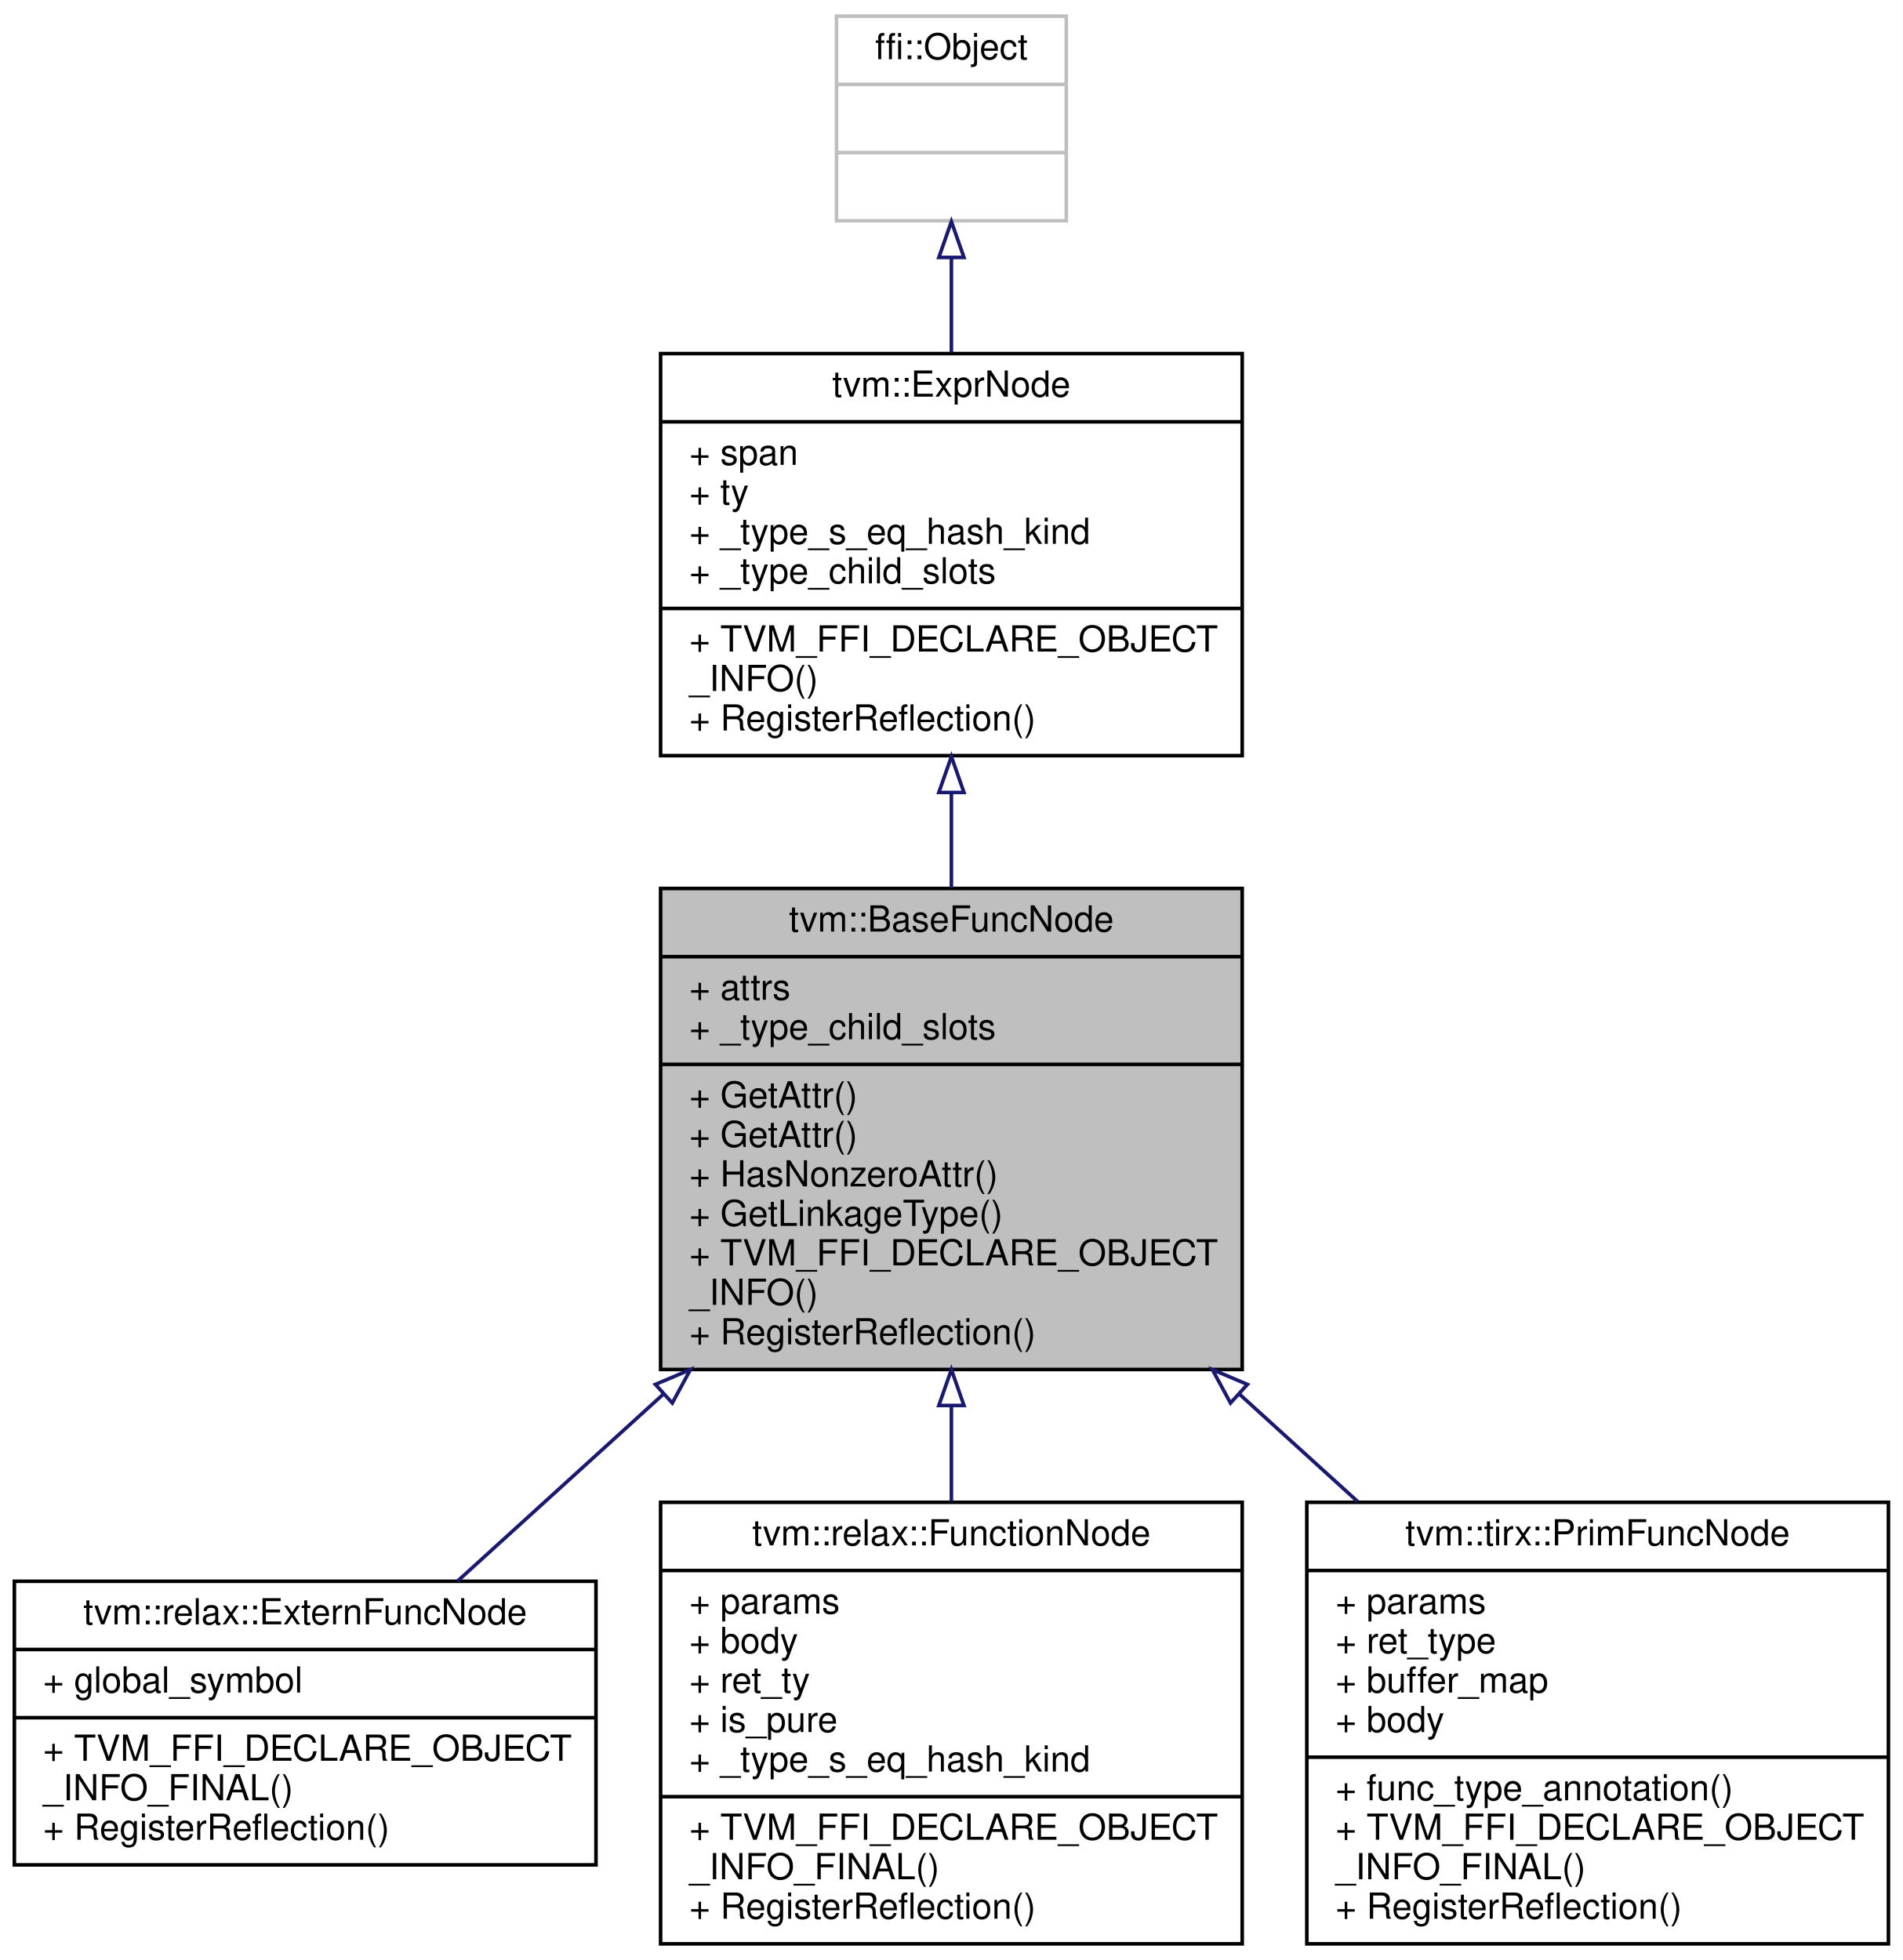
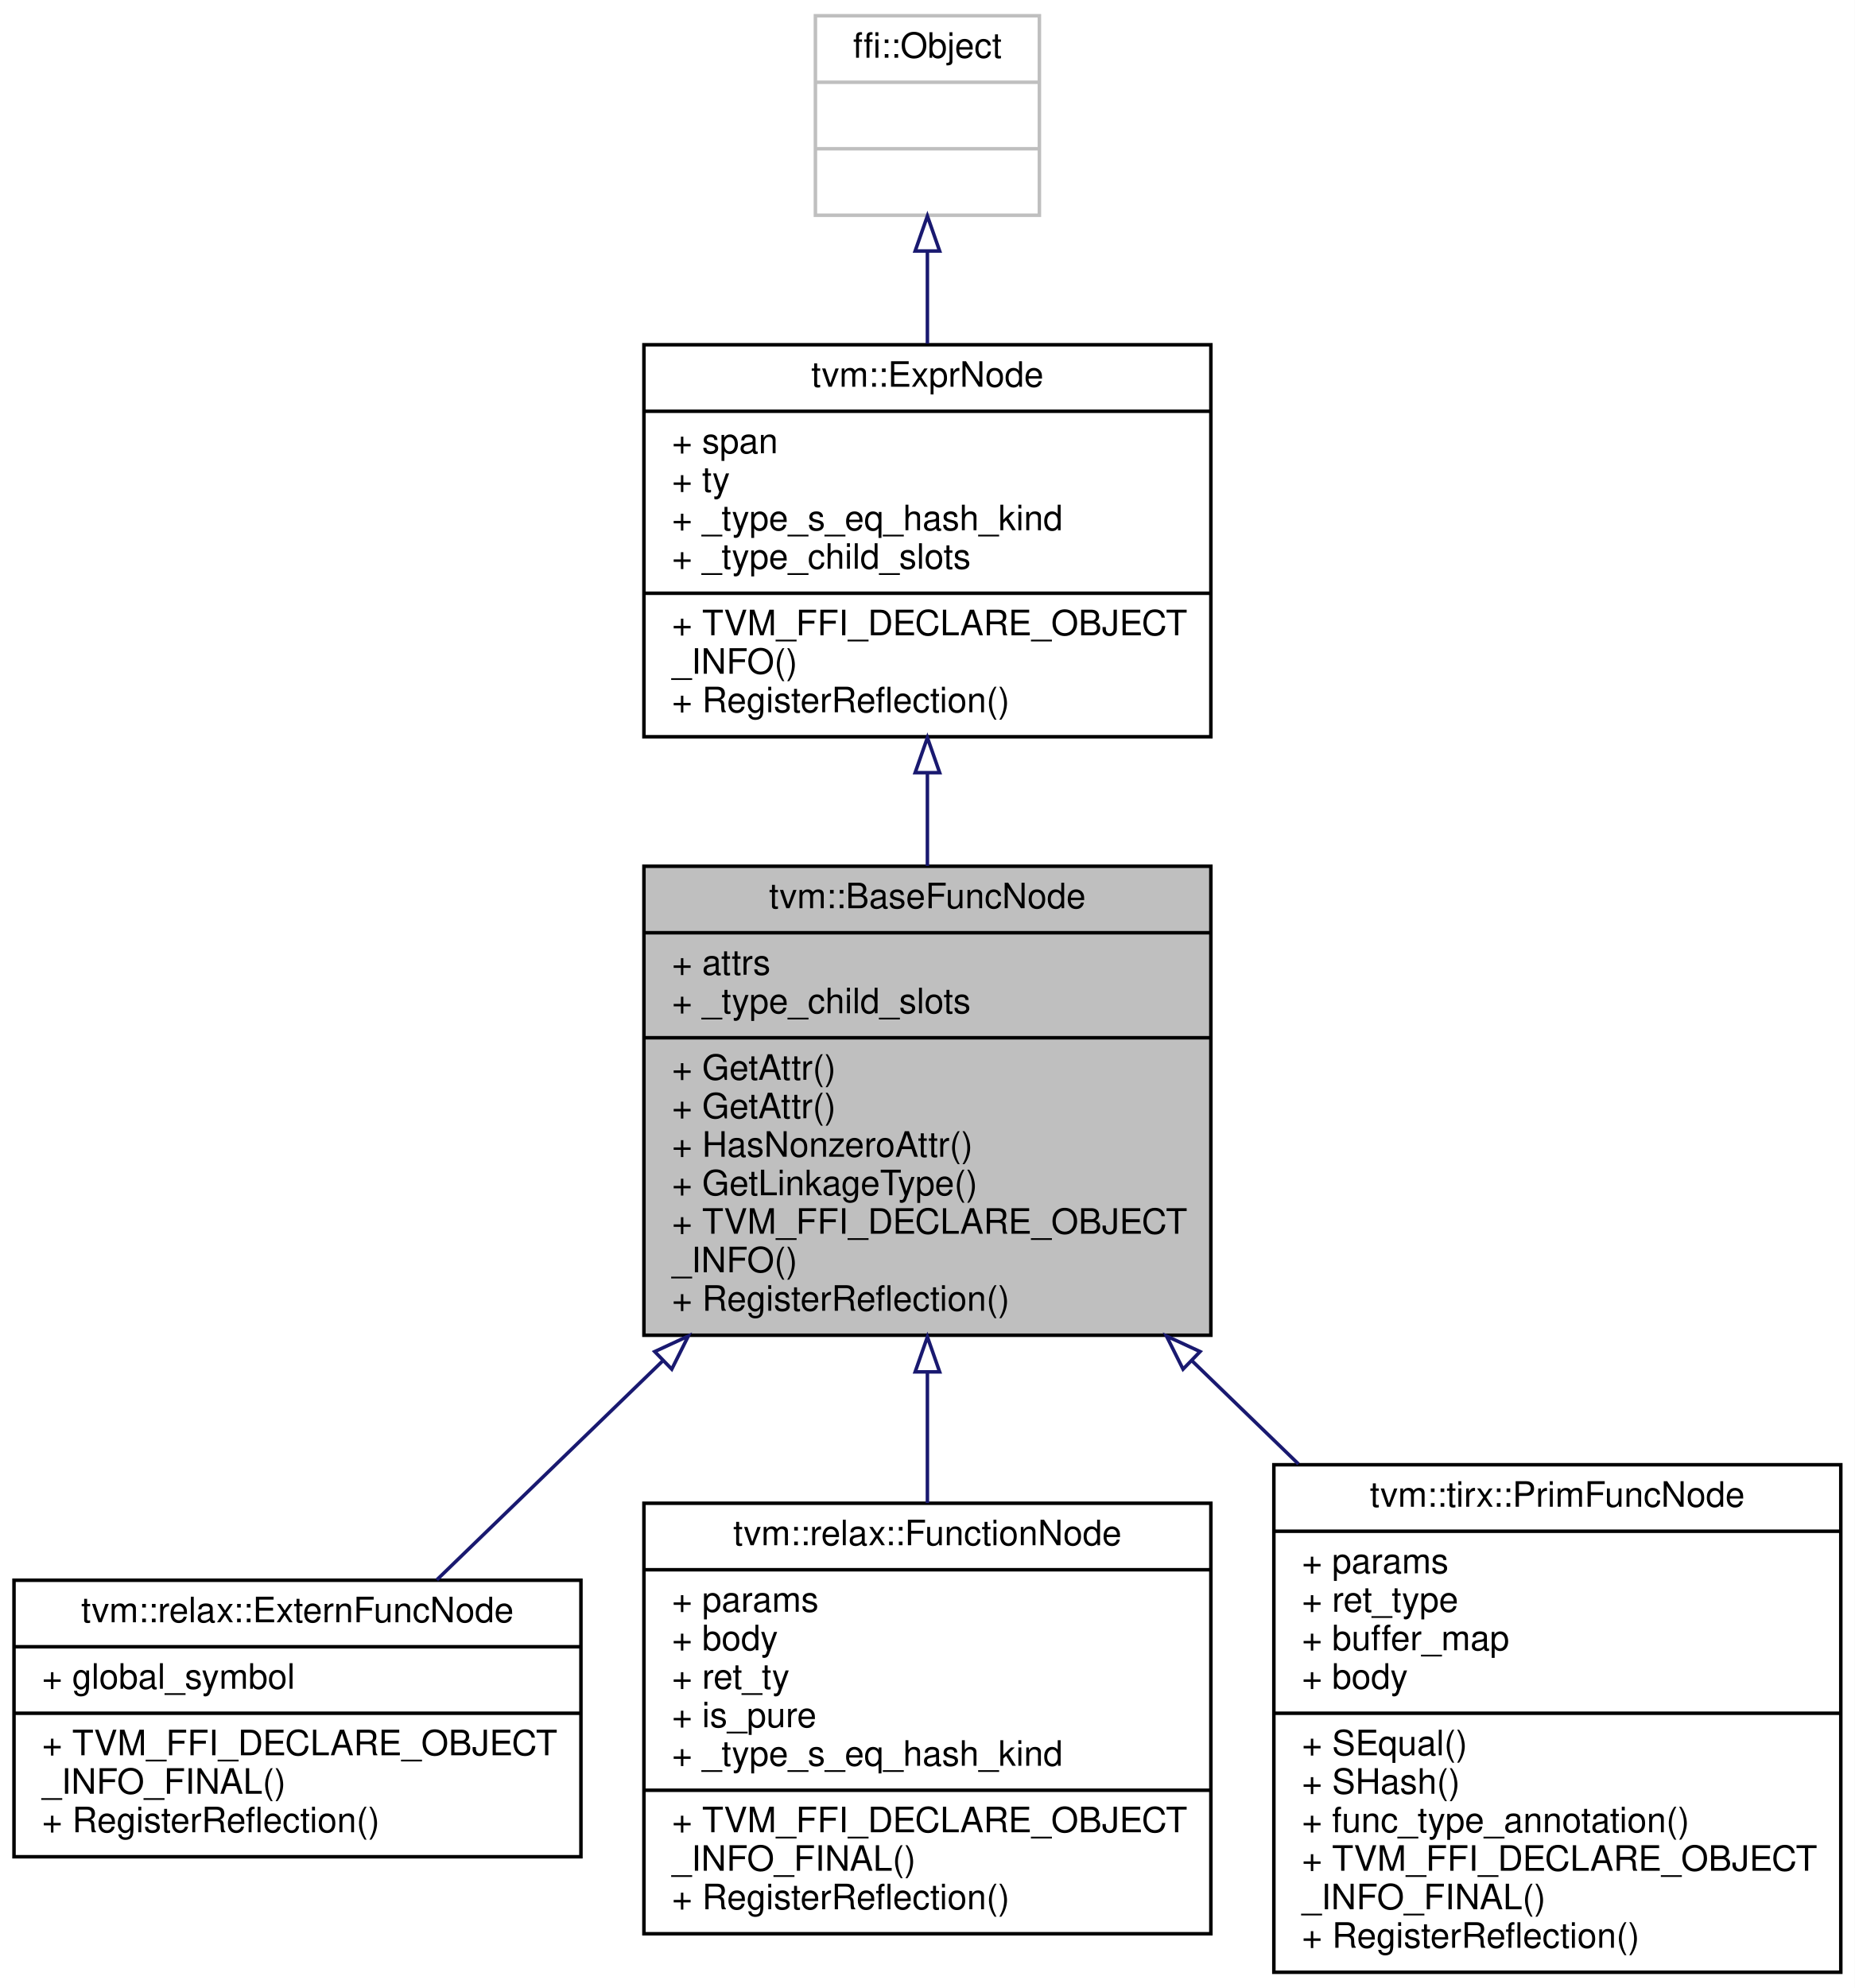
- <svg xmlns="http://www.w3.org/2000/svg" xmlns:xlink="http://www.w3.org/1999/xlink" width="530pt" height="546pt" viewBox="0.00 0.00 530.00 546.00">
-   <g id="graph0" class="graph" transform="scale(1 1) rotate(0) translate(4 542)">
-     <polygon fill="white" stroke="transparent" points="-4,4 -4,-542 526,-542 526,4 -4,4" />
+ <svg xmlns="http://www.w3.org/2000/svg" xmlns:xlink="http://www.w3.org/1999/xlink" width="530pt" height="568pt" viewBox="0.00 0.00 530.00 568.00">
+   <g id="graph0" class="graph" transform="scale(1 1) rotate(0) translate(4 564)">
+     <polygon fill="white" stroke="transparent" points="-4,4 -4,-564 526,-564 526,4 -4,4" />
    <g id="node1" class="node">
      <g id="a_node1">
        <a xlink:title="Base node of all functions.">
-           <polygon fill="#bfbfbf" stroke="black" points="180,-160.5 180,-294.5 342,-294.5 342,-160.5 180,-160.5" />
-           <text text-anchor="middle" x="261" y="-282.5" font-family="Helvetica,sans-Serif" font-size="10.00">tvm::BaseFuncNode</text>
-           <polyline fill="none" stroke="black" points="180,-275.5 342,-275.5 " />
-           <text text-anchor="start" x="188" y="-263.5" font-family="Helvetica,sans-Serif" font-size="10.00">+ attrs</text>
-           <text text-anchor="start" x="188" y="-252.5" font-family="Helvetica,sans-Serif" font-size="10.00">+ _type_child_slots</text>
-           <polyline fill="none" stroke="black" points="180,-245.5 342,-245.5 " />
-           <text text-anchor="start" x="188" y="-233.5" font-family="Helvetica,sans-Serif" font-size="10.00">+ GetAttr()</text>
-           <text text-anchor="start" x="188" y="-222.5" font-family="Helvetica,sans-Serif" font-size="10.00">+ GetAttr()</text>
-           <text text-anchor="start" x="188" y="-211.5" font-family="Helvetica,sans-Serif" font-size="10.00">+ HasNonzeroAttr()</text>
-           <text text-anchor="start" x="188" y="-200.5" font-family="Helvetica,sans-Serif" font-size="10.00">+ GetLinkageType()</text>
-           <text text-anchor="start" x="188" y="-189.5" font-family="Helvetica,sans-Serif" font-size="10.00">+ TVM_FFI_DECLARE_OBJECT</text>
-           <text text-anchor="start" x="188" y="-178.5" font-family="Helvetica,sans-Serif" font-size="10.00">_INFO()</text>
-           <text text-anchor="start" x="188" y="-167.5" font-family="Helvetica,sans-Serif" font-size="10.00">+ RegisterReflection()</text>
+           <polygon fill="#bfbfbf" stroke="black" points="180,-182.5 180,-316.5 342,-316.5 342,-182.5 180,-182.5" />
+           <text text-anchor="middle" x="261" y="-304.5" font-family="Helvetica,sans-Serif" font-size="10.00">tvm::BaseFuncNode</text>
+           <polyline fill="none" stroke="black" points="180,-297.5 342,-297.5 " />
+           <text text-anchor="start" x="188" y="-285.5" font-family="Helvetica,sans-Serif" font-size="10.00">+ attrs</text>
+           <text text-anchor="start" x="188" y="-274.5" font-family="Helvetica,sans-Serif" font-size="10.00">+ _type_child_slots</text>
+           <polyline fill="none" stroke="black" points="180,-267.5 342,-267.5 " />
+           <text text-anchor="start" x="188" y="-255.5" font-family="Helvetica,sans-Serif" font-size="10.00">+ GetAttr()</text>
+           <text text-anchor="start" x="188" y="-244.5" font-family="Helvetica,sans-Serif" font-size="10.00">+ GetAttr()</text>
+           <text text-anchor="start" x="188" y="-233.5" font-family="Helvetica,sans-Serif" font-size="10.00">+ HasNonzeroAttr()</text>
+           <text text-anchor="start" x="188" y="-222.5" font-family="Helvetica,sans-Serif" font-size="10.00">+ GetLinkageType()</text>
+           <text text-anchor="start" x="188" y="-211.5" font-family="Helvetica,sans-Serif" font-size="10.00">+ TVM_FFI_DECLARE_OBJECT</text>
+           <text text-anchor="start" x="188" y="-200.5" font-family="Helvetica,sans-Serif" font-size="10.00">_INFO()</text>
+           <text text-anchor="start" x="188" y="-189.5" font-family="Helvetica,sans-Serif" font-size="10.00">+ RegisterReflection()</text>
        </a>
      </g>
    </g>
    <g id="node4" class="node">
      <g id="a_node4">
        <a xlink:href="classtvm_1_1relax_1_1ExternFuncNode.html" target="_top" xlink:title="The extern function, which can represent packed function.">
-           <polygon fill="white" stroke="black" points="0,-22.5 0,-101.5 162,-101.5 162,-22.5 0,-22.5" />
-           <text text-anchor="middle" x="81" y="-89.5" font-family="Helvetica,sans-Serif" font-size="10.00">tvm::relax::ExternFuncNode</text>
-           <polyline fill="none" stroke="black" points="0,-82.5 162,-82.5 " />
-           <text text-anchor="start" x="8" y="-70.5" font-family="Helvetica,sans-Serif" font-size="10.00">+ global_symbol</text>
-           <polyline fill="none" stroke="black" points="0,-63.5 162,-63.5 " />
-           <text text-anchor="start" x="8" y="-51.5" font-family="Helvetica,sans-Serif" font-size="10.00">+ TVM_FFI_DECLARE_OBJECT</text>
-           <text text-anchor="start" x="8" y="-40.5" font-family="Helvetica,sans-Serif" font-size="10.00">_INFO_FINAL()</text>
-           <text text-anchor="start" x="8" y="-29.5" font-family="Helvetica,sans-Serif" font-size="10.00">+ RegisterReflection()</text>
+           <polygon fill="white" stroke="black" points="0,-33.5 0,-112.5 162,-112.5 162,-33.5 0,-33.5" />
+           <text text-anchor="middle" x="81" y="-100.5" font-family="Helvetica,sans-Serif" font-size="10.00">tvm::relax::ExternFuncNode</text>
+           <polyline fill="none" stroke="black" points="0,-93.5 162,-93.5 " />
+           <text text-anchor="start" x="8" y="-81.5" font-family="Helvetica,sans-Serif" font-size="10.00">+ global_symbol</text>
+           <polyline fill="none" stroke="black" points="0,-74.5 162,-74.5 " />
+           <text text-anchor="start" x="8" y="-62.5" font-family="Helvetica,sans-Serif" font-size="10.00">+ TVM_FFI_DECLARE_OBJECT</text>
+           <text text-anchor="start" x="8" y="-51.5" font-family="Helvetica,sans-Serif" font-size="10.00">_INFO_FINAL()</text>
+           <text text-anchor="start" x="8" y="-40.5" font-family="Helvetica,sans-Serif" font-size="10.00">+ RegisterReflection()</text>
        </a>
      </g>
    </g>
    <g id="edge3" class="edge">
-       <path fill="none" stroke="midnightblue" d="M180.76,-153.62C160.99,-135.65 140.57,-117.11 123.4,-101.51" />
-       <polygon fill="none" stroke="midnightblue" points="178.55,-156.34 188.31,-160.47 183.26,-151.16 178.55,-156.34" />
+       <path fill="none" stroke="midnightblue" d="M185.24,-175.05C163.1,-153.59 139.78,-130.98 120.82,-112.61" />
+       <polygon fill="none" stroke="midnightblue" points="183.08,-177.83 192.69,-182.28 187.95,-172.81 183.08,-177.83" />
    </g>
    <g id="node5" class="node">
      <g id="a_node5">
        <a xlink:href="classtvm_1_1relax_1_1FunctionNode.html" target="_top" xlink:title="A Relax function.">
-           <polygon fill="white" stroke="black" points="180,-0.5 180,-123.5 342,-123.5 342,-0.5 180,-0.5" />
-           <text text-anchor="middle" x="261" y="-111.5" font-family="Helvetica,sans-Serif" font-size="10.00">tvm::relax::FunctionNode</text>
-           <polyline fill="none" stroke="black" points="180,-104.5 342,-104.5 " />
-           <text text-anchor="start" x="188" y="-92.5" font-family="Helvetica,sans-Serif" font-size="10.00">+ params</text>
-           <text text-anchor="start" x="188" y="-81.5" font-family="Helvetica,sans-Serif" font-size="10.00">+ body</text>
-           <text text-anchor="start" x="188" y="-70.5" font-family="Helvetica,sans-Serif" font-size="10.00">+ ret_ty</text>
-           <text text-anchor="start" x="188" y="-59.5" font-family="Helvetica,sans-Serif" font-size="10.00">+ is_pure</text>
-           <text text-anchor="start" x="188" y="-48.5" font-family="Helvetica,sans-Serif" font-size="10.00">+ _type_s_eq_hash_kind</text>
-           <polyline fill="none" stroke="black" points="180,-41.5 342,-41.5 " />
-           <text text-anchor="start" x="188" y="-29.5" font-family="Helvetica,sans-Serif" font-size="10.00">+ TVM_FFI_DECLARE_OBJECT</text>
-           <text text-anchor="start" x="188" y="-18.5" font-family="Helvetica,sans-Serif" font-size="10.00">_INFO_FINAL()</text>
-           <text text-anchor="start" x="188" y="-7.5" font-family="Helvetica,sans-Serif" font-size="10.00">+ RegisterReflection()</text>
+           <polygon fill="white" stroke="black" points="180,-11.5 180,-134.5 342,-134.5 342,-11.5 180,-11.5" />
+           <text text-anchor="middle" x="261" y="-122.5" font-family="Helvetica,sans-Serif" font-size="10.00">tvm::relax::FunctionNode</text>
+           <polyline fill="none" stroke="black" points="180,-115.5 342,-115.5 " />
+           <text text-anchor="start" x="188" y="-103.5" font-family="Helvetica,sans-Serif" font-size="10.00">+ params</text>
+           <text text-anchor="start" x="188" y="-92.5" font-family="Helvetica,sans-Serif" font-size="10.00">+ body</text>
+           <text text-anchor="start" x="188" y="-81.5" font-family="Helvetica,sans-Serif" font-size="10.00">+ ret_ty</text>
+           <text text-anchor="start" x="188" y="-70.5" font-family="Helvetica,sans-Serif" font-size="10.00">+ is_pure</text>
+           <text text-anchor="start" x="188" y="-59.5" font-family="Helvetica,sans-Serif" font-size="10.00">+ _type_s_eq_hash_kind</text>
+           <polyline fill="none" stroke="black" points="180,-52.5 342,-52.5 " />
+           <text text-anchor="start" x="188" y="-40.5" font-family="Helvetica,sans-Serif" font-size="10.00">+ TVM_FFI_DECLARE_OBJECT</text>
+           <text text-anchor="start" x="188" y="-29.5" font-family="Helvetica,sans-Serif" font-size="10.00">_INFO_FINAL()</text>
+           <text text-anchor="start" x="188" y="-18.5" font-family="Helvetica,sans-Serif" font-size="10.00">+ RegisterReflection()</text>
        </a>
      </g>
    </g>
    <g id="edge4" class="edge">
-       <path fill="none" stroke="midnightblue" d="M261,-150.42C261,-141.47 261,-132.43 261,-123.73" />
-       <polygon fill="none" stroke="midnightblue" points="257.5,-150.47 261,-160.47 264.5,-150.47 257.5,-150.47" />
+       <path fill="none" stroke="midnightblue" d="M261,-171.68C261,-159.25 261,-146.53 261,-134.56" />
+       <polygon fill="none" stroke="midnightblue" points="257.5,-172.03 261,-182.03 264.5,-172.03 257.5,-172.03" />
    </g>
    <g id="node6" class="node">
      <g id="a_node6">
        <a xlink:href="classtvm_1_1tirx_1_1PrimFuncNode.html" target="_top" xlink:title="Primitive functions that contains TIR statements.">
-           <polygon fill="white" stroke="black" points="360,-0.5 360,-123.5 522,-123.5 522,-0.5 360,-0.5" />
-           <text text-anchor="middle" x="441" y="-111.5" font-family="Helvetica,sans-Serif" font-size="10.00">tvm::tirx::PrimFuncNode</text>
-           <polyline fill="none" stroke="black" points="360,-104.5 522,-104.5 " />
-           <text text-anchor="start" x="368" y="-92.5" font-family="Helvetica,sans-Serif" font-size="10.00">+ params</text>
-           <text text-anchor="start" x="368" y="-81.5" font-family="Helvetica,sans-Serif" font-size="10.00">+ ret_type</text>
-           <text text-anchor="start" x="368" y="-70.5" font-family="Helvetica,sans-Serif" font-size="10.00">+ buffer_map</text>
-           <text text-anchor="start" x="368" y="-59.5" font-family="Helvetica,sans-Serif" font-size="10.00">+ body</text>
-           <polyline fill="none" stroke="black" points="360,-52.5 522,-52.5 " />
+           <polygon fill="white" stroke="black" points="360,-0.5 360,-145.5 522,-145.5 522,-0.5 360,-0.5" />
+           <text text-anchor="middle" x="441" y="-133.5" font-family="Helvetica,sans-Serif" font-size="10.00">tvm::tirx::PrimFuncNode</text>
+           <polyline fill="none" stroke="black" points="360,-126.5 522,-126.5 " />
+           <text text-anchor="start" x="368" y="-114.5" font-family="Helvetica,sans-Serif" font-size="10.00">+ params</text>
+           <text text-anchor="start" x="368" y="-103.5" font-family="Helvetica,sans-Serif" font-size="10.00">+ ret_type</text>
+           <text text-anchor="start" x="368" y="-92.5" font-family="Helvetica,sans-Serif" font-size="10.00">+ buffer_map</text>
+           <text text-anchor="start" x="368" y="-81.5" font-family="Helvetica,sans-Serif" font-size="10.00">+ body</text>
+           <polyline fill="none" stroke="black" points="360,-74.5 522,-74.5 " />
+           <text text-anchor="start" x="368" y="-62.5" font-family="Helvetica,sans-Serif" font-size="10.00">+ SEqual()</text>
+           <text text-anchor="start" x="368" y="-51.5" font-family="Helvetica,sans-Serif" font-size="10.00">+ SHash()</text>
          <text text-anchor="start" x="368" y="-40.5" font-family="Helvetica,sans-Serif" font-size="10.00">+ func_type_annotation()</text>
          <text text-anchor="start" x="368" y="-29.5" font-family="Helvetica,sans-Serif" font-size="10.00">+ TVM_FFI_DECLARE_OBJECT</text>
          <text text-anchor="start" x="368" y="-18.5" font-family="Helvetica,sans-Serif" font-size="10.00">_INFO_FINAL()</text>
          <text text-anchor="start" x="368" y="-7.5" font-family="Helvetica,sans-Serif" font-size="10.00">+ RegisterReflection()</text>
        </a>
      </g>
    </g>
    <g id="edge5" class="edge">
-       <path fill="none" stroke="midnightblue" d="M341.26,-153.6C352.25,-143.62 363.43,-133.46 374.14,-123.73" />
-       <polygon fill="none" stroke="midnightblue" points="338.74,-151.16 333.69,-160.47 343.45,-156.34 338.74,-151.16" />
+       <path fill="none" stroke="midnightblue" d="M336.59,-175.22C346.67,-165.45 356.99,-155.45 367.03,-145.71" />
+       <polygon fill="none" stroke="midnightblue" points="334.05,-172.81 329.31,-182.28 338.92,-177.83 334.05,-172.81" />
    </g>
    <g id="node2" class="node">
      <g id="a_node2">
        <a xlink:href="classtvm_1_1ExprNode.html" target="_top" xlink:title="Base type of all the expressions.">
-           <polygon fill="white" stroke="black" points="180,-331.5 180,-443.5 342,-443.5 342,-331.5 180,-331.5" />
-           <text text-anchor="middle" x="261" y="-431.5" font-family="Helvetica,sans-Serif" font-size="10.00">tvm::ExprNode</text>
-           <polyline fill="none" stroke="black" points="180,-424.5 342,-424.5 " />
-           <text text-anchor="start" x="188" y="-412.5" font-family="Helvetica,sans-Serif" font-size="10.00">+ span</text>
-           <text text-anchor="start" x="188" y="-401.5" font-family="Helvetica,sans-Serif" font-size="10.00">+ ty</text>
-           <text text-anchor="start" x="188" y="-390.5" font-family="Helvetica,sans-Serif" font-size="10.00">+ _type_s_eq_hash_kind</text>
-           <text text-anchor="start" x="188" y="-379.5" font-family="Helvetica,sans-Serif" font-size="10.00">+ _type_child_slots</text>
-           <polyline fill="none" stroke="black" points="180,-372.5 342,-372.5 " />
-           <text text-anchor="start" x="188" y="-360.5" font-family="Helvetica,sans-Serif" font-size="10.00">+ TVM_FFI_DECLARE_OBJECT</text>
-           <text text-anchor="start" x="188" y="-349.5" font-family="Helvetica,sans-Serif" font-size="10.00">_INFO()</text>
-           <text text-anchor="start" x="188" y="-338.5" font-family="Helvetica,sans-Serif" font-size="10.00">+ RegisterReflection()</text>
+           <polygon fill="white" stroke="black" points="180,-353.5 180,-465.5 342,-465.5 342,-353.5 180,-353.5" />
+           <text text-anchor="middle" x="261" y="-453.5" font-family="Helvetica,sans-Serif" font-size="10.00">tvm::ExprNode</text>
+           <polyline fill="none" stroke="black" points="180,-446.5 342,-446.5 " />
+           <text text-anchor="start" x="188" y="-434.5" font-family="Helvetica,sans-Serif" font-size="10.00">+ span</text>
+           <text text-anchor="start" x="188" y="-423.5" font-family="Helvetica,sans-Serif" font-size="10.00">+ ty</text>
+           <text text-anchor="start" x="188" y="-412.5" font-family="Helvetica,sans-Serif" font-size="10.00">+ _type_s_eq_hash_kind</text>
+           <text text-anchor="start" x="188" y="-401.5" font-family="Helvetica,sans-Serif" font-size="10.00">+ _type_child_slots</text>
+           <polyline fill="none" stroke="black" points="180,-394.5 342,-394.5 " />
+           <text text-anchor="start" x="188" y="-382.5" font-family="Helvetica,sans-Serif" font-size="10.00">+ TVM_FFI_DECLARE_OBJECT</text>
+           <text text-anchor="start" x="188" y="-371.5" font-family="Helvetica,sans-Serif" font-size="10.00">_INFO()</text>
+           <text text-anchor="start" x="188" y="-360.5" font-family="Helvetica,sans-Serif" font-size="10.00">+ RegisterReflection()</text>
        </a>
      </g>
    </g>
    <g id="edge1" class="edge">
-       <path fill="none" stroke="midnightblue" d="M261,-321.09C261,-312.34 261,-303.35 261,-294.59" />
-       <polygon fill="none" stroke="midnightblue" points="257.5,-321.24 261,-331.24 264.5,-321.24 257.5,-321.24" />
+       <path fill="none" stroke="midnightblue" d="M261,-343.09C261,-334.34 261,-325.35 261,-316.59" />
+       <polygon fill="none" stroke="midnightblue" points="257.5,-343.24 261,-353.24 264.5,-343.24 257.5,-343.24" />
    </g>
    <g id="node3" class="node">
      <g id="a_node3">
        <a xlink:title=" ">
-           <polygon fill="white" stroke="#bfbfbf" points="229,-480.5 229,-537.5 293,-537.5 293,-480.5 229,-480.5" />
-           <text text-anchor="middle" x="261" y="-525.5" font-family="Helvetica,sans-Serif" font-size="10.00">ffi::Object</text>
-           <polyline fill="none" stroke="#bfbfbf" points="229,-518.5 293,-518.5 " />
-           <text text-anchor="middle" x="261" y="-506.5" font-family="Helvetica,sans-Serif" font-size="10.00"> </text>
-           <polyline fill="none" stroke="#bfbfbf" points="229,-499.5 293,-499.5 " />
-           <text text-anchor="middle" x="261" y="-487.5" font-family="Helvetica,sans-Serif" font-size="10.00"> </text>
+           <polygon fill="white" stroke="#bfbfbf" points="229,-502.5 229,-559.5 293,-559.5 293,-502.5 229,-502.5" />
+           <text text-anchor="middle" x="261" y="-547.5" font-family="Helvetica,sans-Serif" font-size="10.00">ffi::Object</text>
+           <polyline fill="none" stroke="#bfbfbf" points="229,-540.5 293,-540.5 " />
+           <text text-anchor="middle" x="261" y="-528.5" font-family="Helvetica,sans-Serif" font-size="10.00"> </text>
+           <polyline fill="none" stroke="#bfbfbf" points="229,-521.5 293,-521.5 " />
+           <text text-anchor="middle" x="261" y="-509.5" font-family="Helvetica,sans-Serif" font-size="10.00"> </text>
        </a>
      </g>
    </g>
    <g id="edge2" class="edge">
-       <path fill="none" stroke="midnightblue" d="M261,-470.11C261,-461.75 261,-452.73 261,-443.83" />
-       <polygon fill="none" stroke="midnightblue" points="257.5,-470.28 261,-480.28 264.5,-470.28 257.5,-470.28" />
+       <path fill="none" stroke="midnightblue" d="M261,-492.11C261,-483.75 261,-474.73 261,-465.83" />
+       <polygon fill="none" stroke="midnightblue" points="257.5,-492.28 261,-502.28 264.5,-492.28 257.5,-492.28" />
    </g>
  </g>
</svg>
